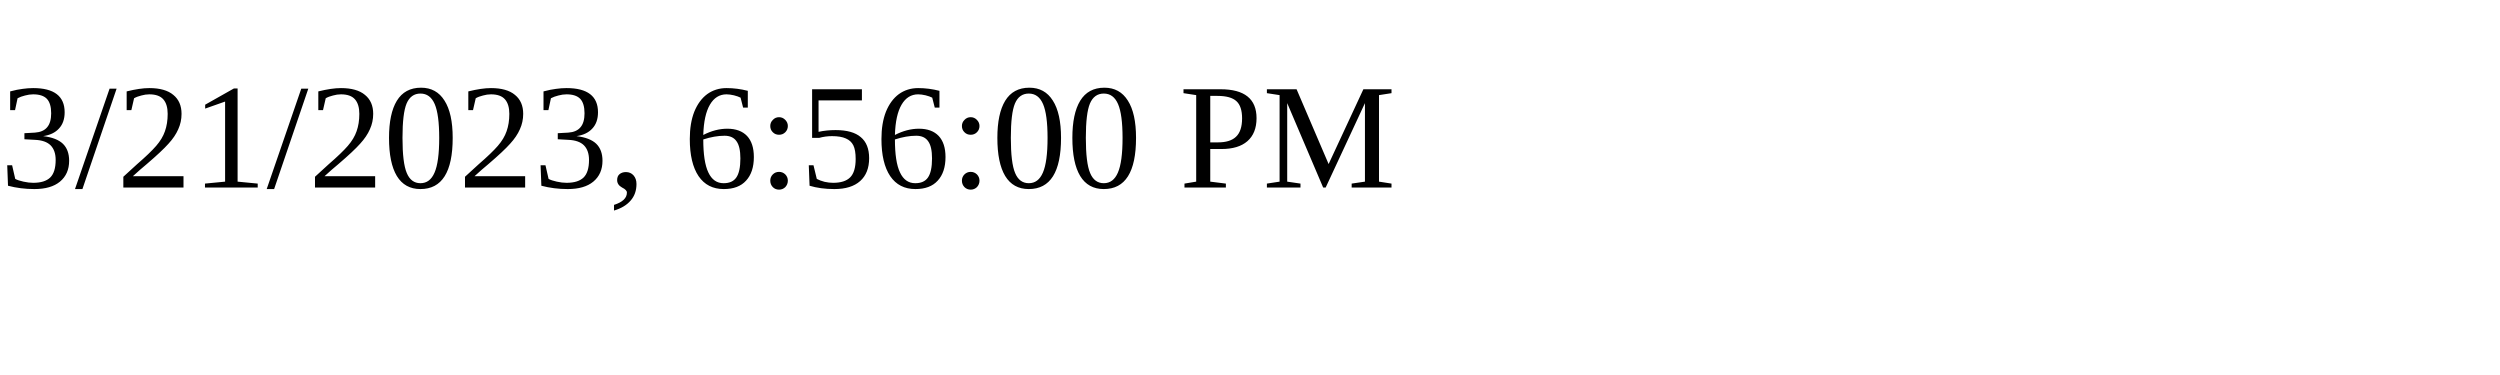
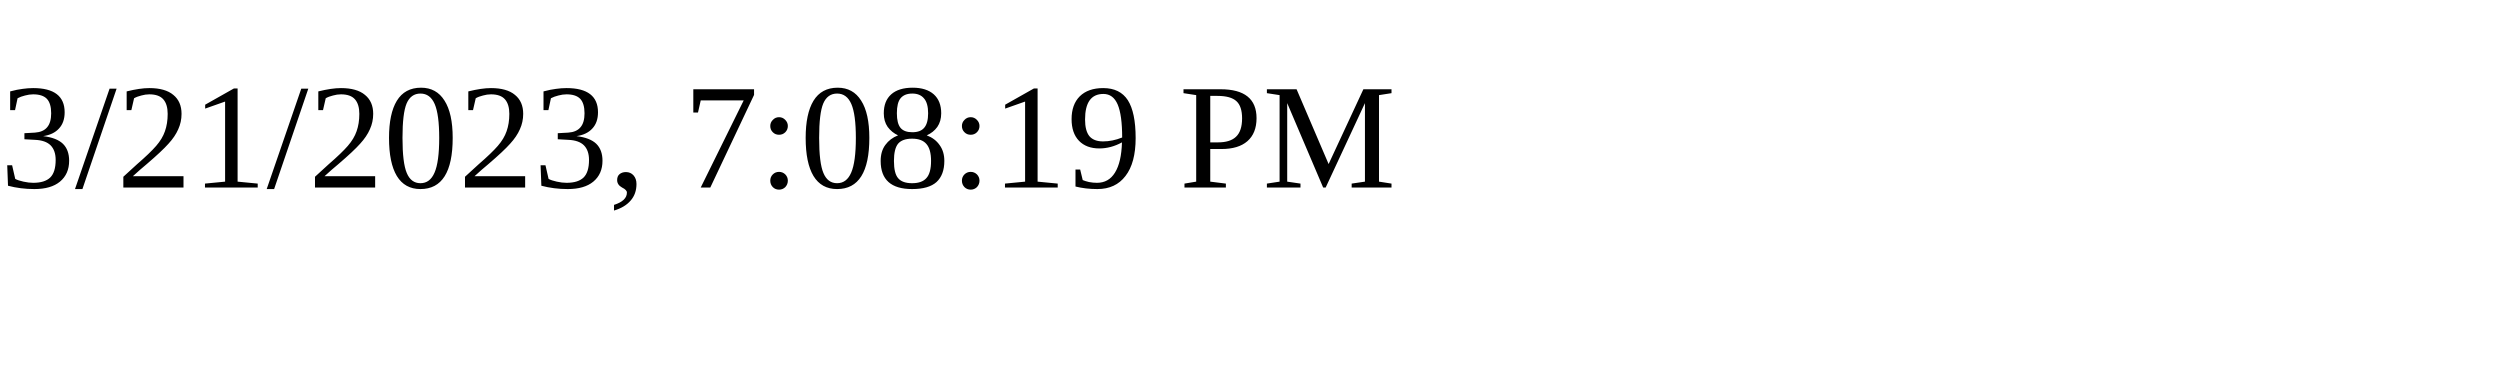
<svg xmlns="http://www.w3.org/2000/svg" height="30" width="200">
-   <text x="0" y="15">3/21/2023, 6:56:00 PM</text>
+   <text x="0" y="15">3/21/2023, 7:08:19 PM</text>
</svg>
